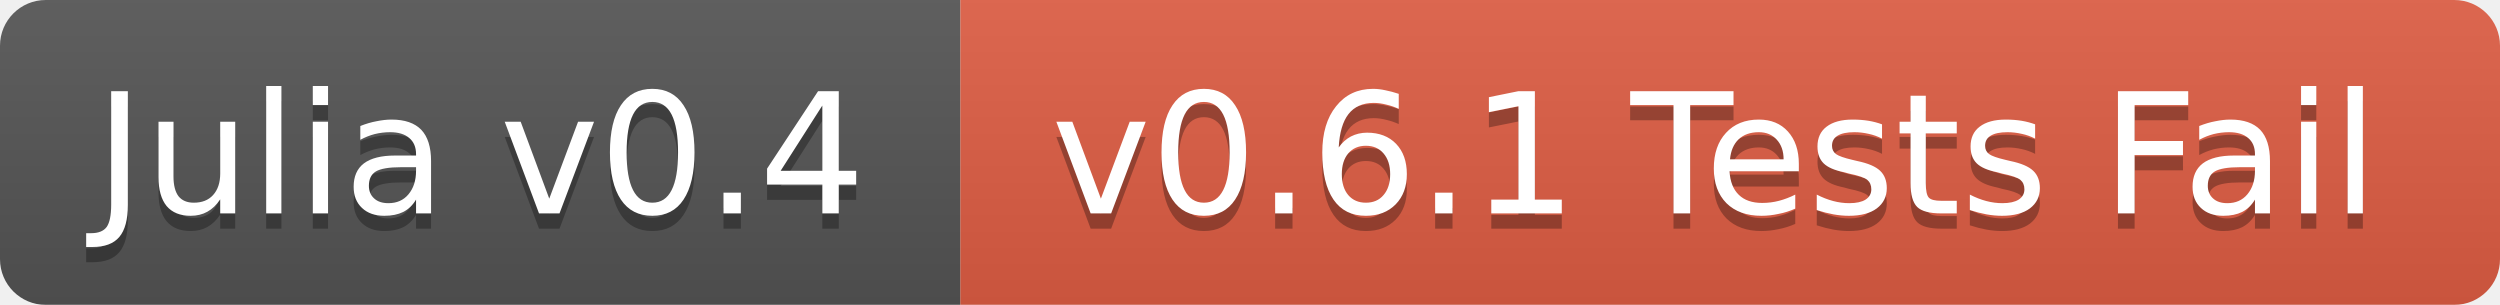
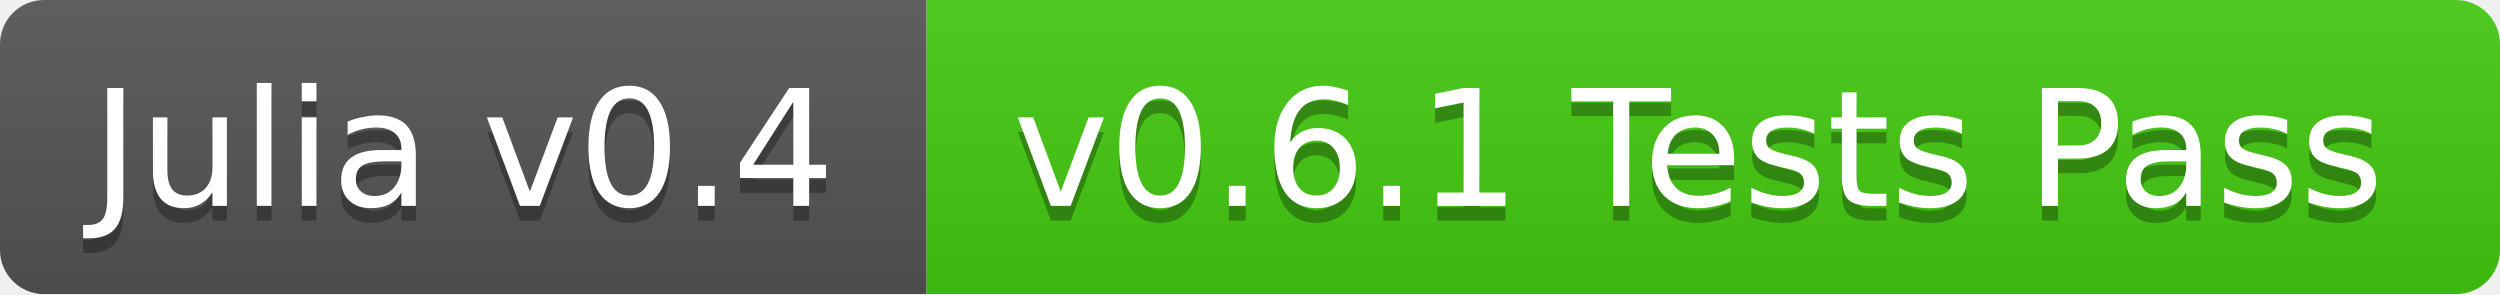
- <svg xmlns="http://www.w3.org/2000/svg" width="164" height="20">
+ <svg xmlns="http://www.w3.org/2000/svg" width="170" height="20">
  <linearGradient id="b" x2="0" y2="100%">
    <stop offset="0" stop-color="#bbb" stop-opacity=".1" />
    <stop offset="1" stop-opacity=".1" />
  </linearGradient>
  <mask id="a">
-     <rect width="164" height="20" rx="3" fill="#fff" />
+     <rect width="170" height="20" rx="3" fill="#fff" />
  </mask>
  <g mask="url(#a)">
    <path fill="#555" d="M0 0h63v20H0z" />
-     <path fill="#e05d44" d="M63 0h101v20H63z" />
-     <path fill="url(#b)" d="M0 0h164v20H0z" />
+     <path fill="#4c1" d="M63 0h107v20H63z" />
+     <path fill="url(#b)" d="M0 0h170v20H0z" />
  </g>
  <g fill="#fff" text-anchor="middle" font-family="DejaVu Sans,Verdana,Geneva,sans-serif" font-size="11">
    <text x="31.5" y="15" fill="#010101" fill-opacity=".3">Julia v0.4</text>
    <text x="31.5" y="14">Julia v0.4</text>
-     <text x="112.5" y="15" fill="#010101" fill-opacity=".3">v0.6.1 Tests Fail</text>
-     <text x="112.5" y="14">v0.6.1 Tests Fail</text>
+     <text x="115.5" y="15" fill="#010101" fill-opacity=".3">v0.6.1 Tests Pass</text>
+     <text x="115.5" y="14">v0.6.1 Tests Pass</text>
  </g>
</svg>
